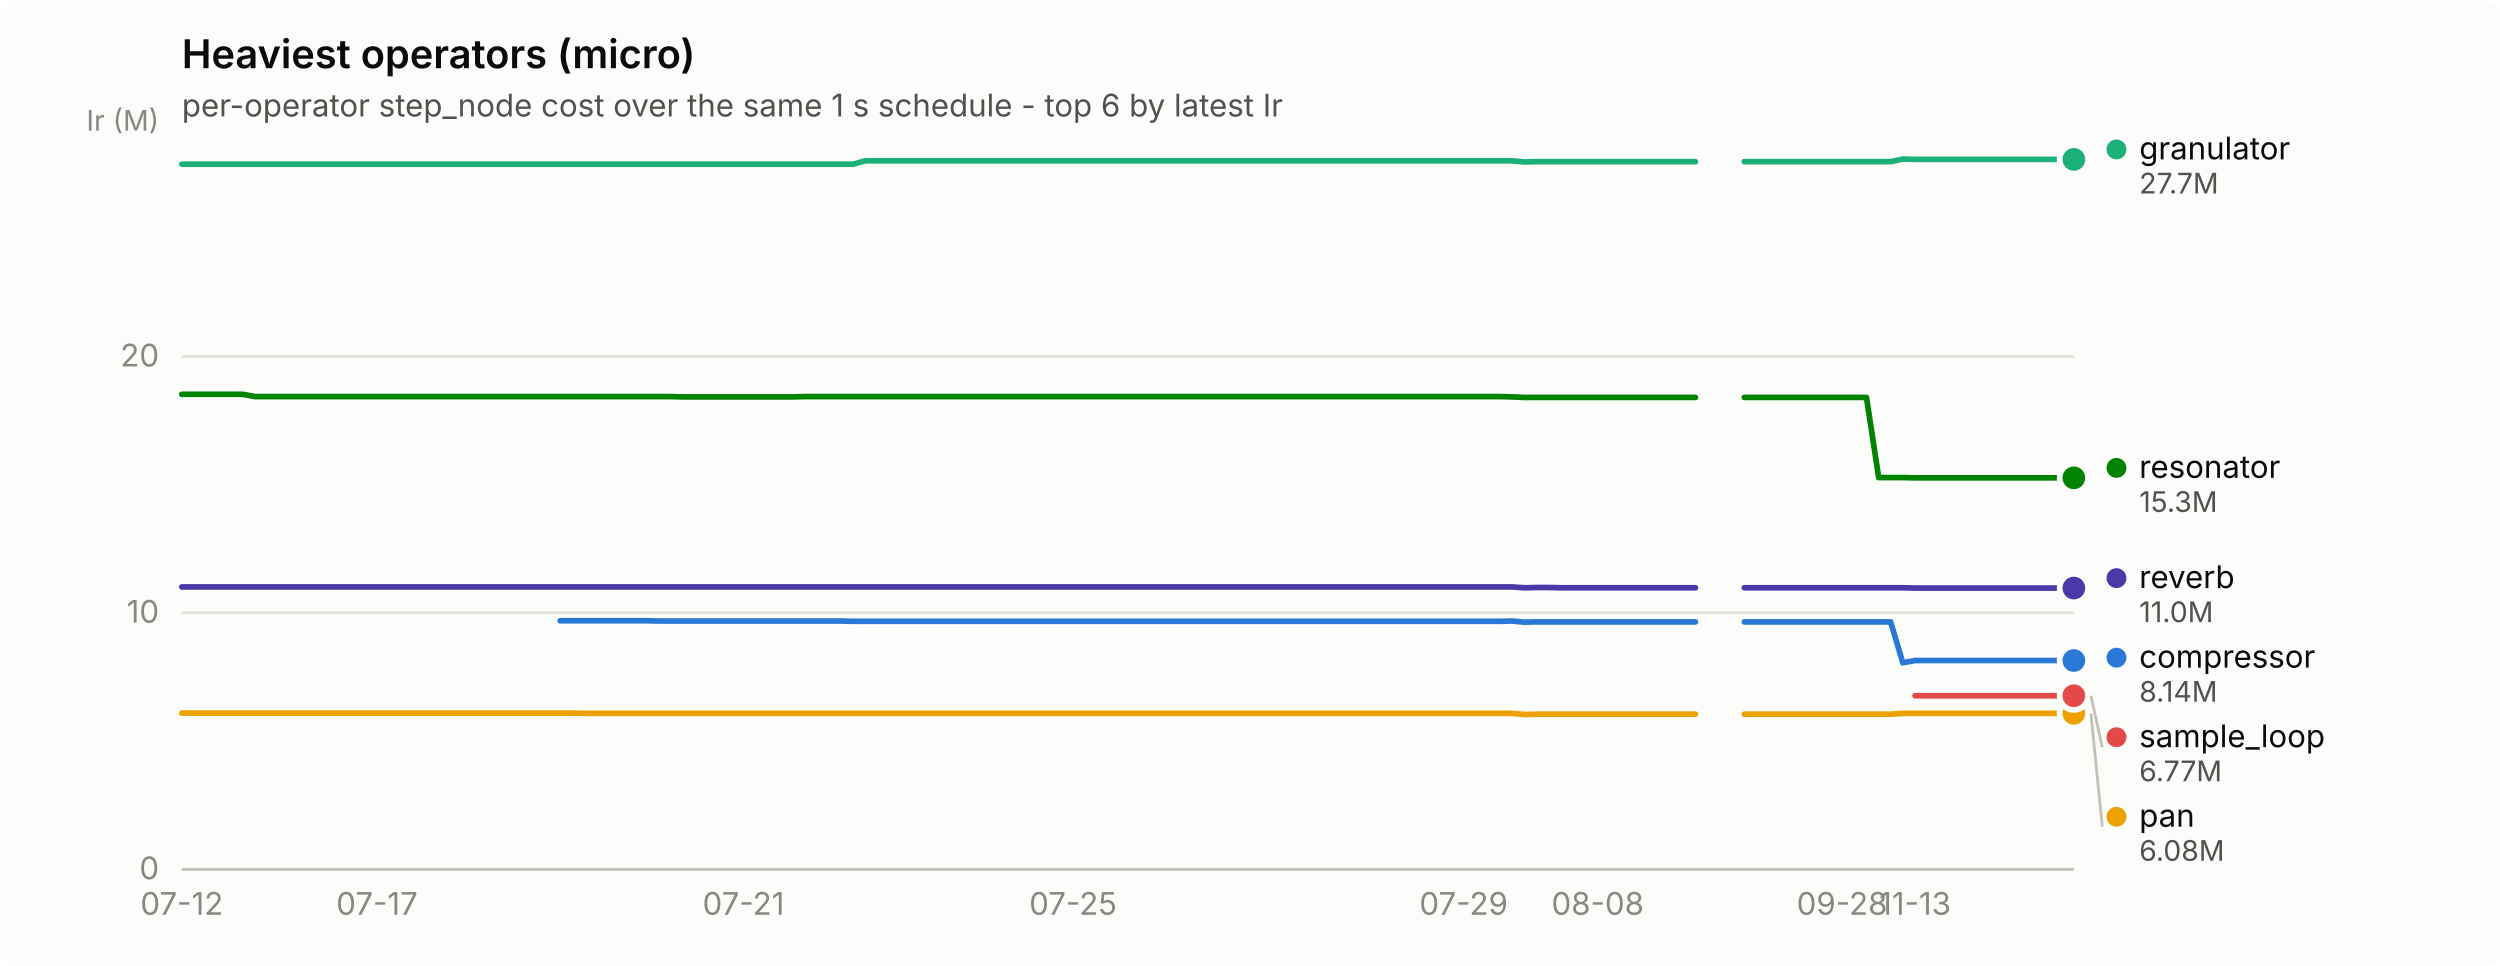
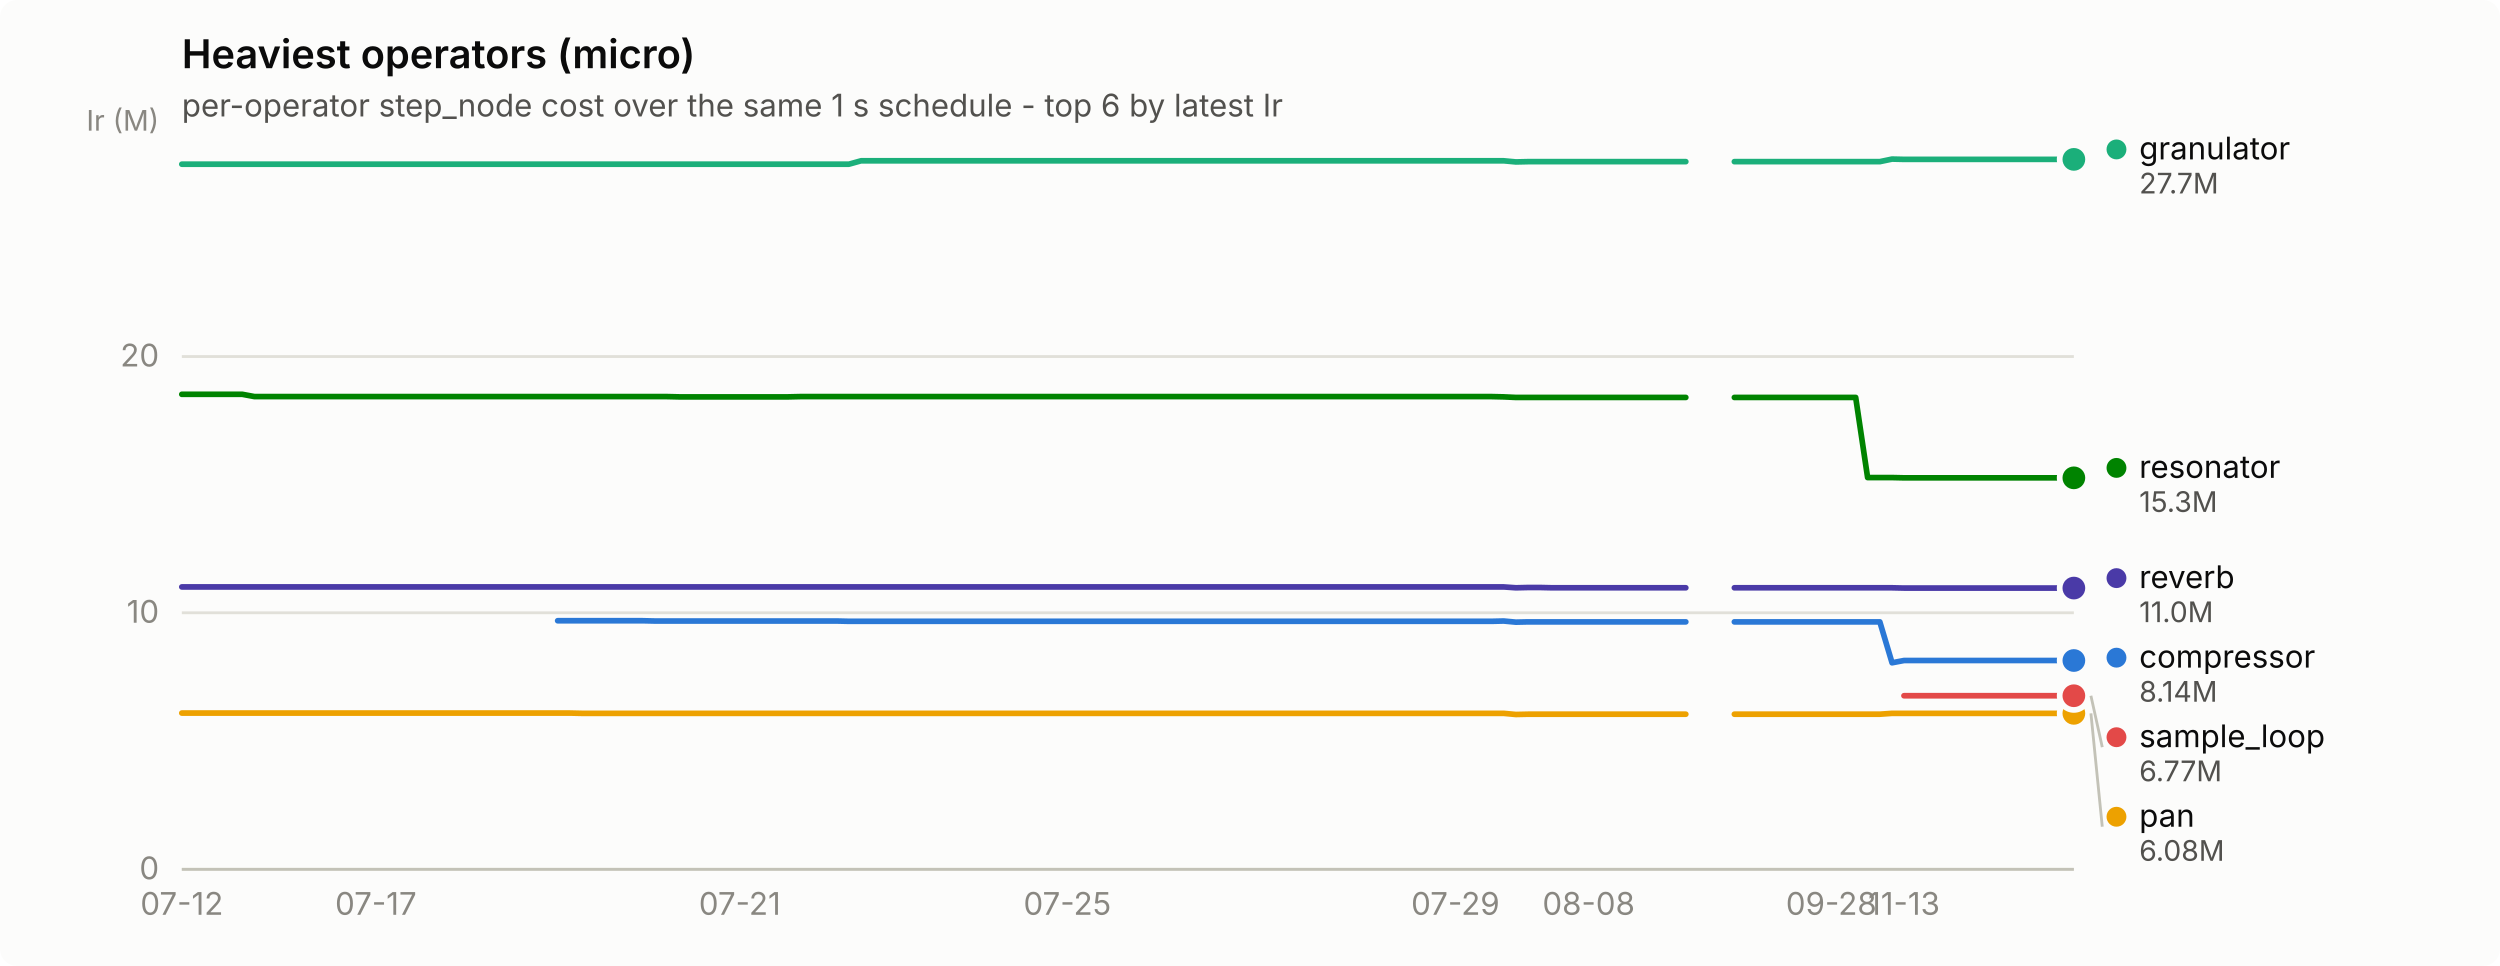
<svg xmlns="http://www.w3.org/2000/svg" width="880" height="340" viewBox="0 0 880 340" role="img" aria-label="Heaviest operators (micro)">
  <rect width="880" height="340" rx="6" fill="#fcfcfb" />
  <text x="64" y="24" font-family="system-ui, -apple-system, &quot;Segoe UI&quot;, sans-serif" font-size="14" font-weight="600" fill="#0b0b0b">Heaviest operators (micro)</text>
  <text x="64" y="41" font-family="system-ui, -apple-system, &quot;Segoe UI&quot;, sans-serif" font-size="11" fill="#52514e">per-operator step_node cost over the same 1 s schedule - top 6 by latest Ir</text>
  <line x1="64" y1="306.0" x2="730" y2="306.0" stroke="#e1e0d9" stroke-width="1" />
  <text x="56" y="309.5" text-anchor="end" font-family="system-ui, -apple-system, &quot;Segoe UI&quot;, sans-serif" font-size="11" style="font-variant-numeric: tabular-nums" fill="#898781">0</text>
  <line x1="64" y1="215.7" x2="730" y2="215.7" stroke="#e1e0d9" stroke-width="1" />
  <text x="56" y="219.2" text-anchor="end" font-family="system-ui, -apple-system, &quot;Segoe UI&quot;, sans-serif" font-size="11" style="font-variant-numeric: tabular-nums" fill="#898781">10</text>
  <line x1="64" y1="125.5" x2="730" y2="125.5" stroke="#e1e0d9" stroke-width="1" />
  <text x="56" y="129.0" text-anchor="end" font-family="system-ui, -apple-system, &quot;Segoe UI&quot;, sans-serif" font-size="11" style="font-variant-numeric: tabular-nums" fill="#898781">20</text>
  <text x="56" y="46" text-anchor="end" font-family="system-ui, -apple-system, &quot;Segoe UI&quot;, sans-serif" font-size="10" fill="#898781">Ir (M)</text>
  <line x1="64" y1="306" x2="730" y2="306" stroke="#c3c2b7" stroke-width="1" />
  <text x="64.0" y="322" text-anchor="middle" font-family="system-ui, -apple-system, &quot;Segoe UI&quot;, sans-serif" font-size="11" style="font-variant-numeric: tabular-nums" fill="#898781">07-12</text>
-   <text x="132.7" y="322" text-anchor="middle" font-family="system-ui, -apple-system, &quot;Segoe UI&quot;, sans-serif" font-size="11" style="font-variant-numeric: tabular-nums" fill="#898781">07-17</text>
-   <text x="261.7" y="322" text-anchor="middle" font-family="system-ui, -apple-system, &quot;Segoe UI&quot;, sans-serif" font-size="11" style="font-variant-numeric: tabular-nums" fill="#898781">07-21</text>
-   <text x="377.7" y="322" text-anchor="middle" font-family="system-ui, -apple-system, &quot;Segoe UI&quot;, sans-serif" font-size="11" style="font-variant-numeric: tabular-nums" fill="#898781">07-25</text>
-   <text x="515.2" y="322" text-anchor="middle" font-family="system-ui, -apple-system, &quot;Segoe UI&quot;, sans-serif" font-size="11" style="font-variant-numeric: tabular-nums" fill="#898781">07-29</text>
-   <text x="562.4" y="322" text-anchor="middle" font-family="system-ui, -apple-system, &quot;Segoe UI&quot;, sans-serif" font-size="11" style="font-variant-numeric: tabular-nums" fill="#898781">08-08</text>
-   <text x="648.4" y="322" text-anchor="middle" font-family="system-ui, -apple-system, &quot;Segoe UI&quot;, sans-serif" font-size="11" style="font-variant-numeric: tabular-nums" fill="#898781">09-28</text>
-   <text x="674.1" y="322" text-anchor="middle" font-family="system-ui, -apple-system, &quot;Segoe UI&quot;, sans-serif" font-size="11" style="font-variant-numeric: tabular-nums" fill="#898781">11-13</text>
-   <path d="M197.2,218.5 L201.5,218.5 L205.8,218.5 L210.1,218.5 L214.4,218.5 L218.7,218.5 L223.0,218.5 L227.3,218.5 L231.6,218.6 L235.9,218.6 L240.2,218.6 L244.5,218.6 L248.8,218.6 L253.1,218.6 L257.4,218.6 L261.7,218.6 L265.9,218.6 L270.2,218.6 L274.5,218.6 L278.8,218.6 L283.1,218.6 L287.4,218.6 L291.7,218.6 L296.0,218.6 L300.3,218.7 L304.6,218.7 L308.9,218.7 L313.2,218.7 L317.5,218.7 L321.8,218.7 L326.1,218.7 L330.4,218.7 L334.7,218.7 L339.0,218.7 L343.3,218.7 L347.6,218.7 L351.9,218.7 L356.2,218.7 L360.5,218.7 L364.8,218.7 L369.1,218.7 L373.4,218.7 L377.7,218.7 L382.0,218.7 L386.3,218.7 L390.6,218.7 L394.9,218.7 L399.1,218.7 L403.4,218.7 L407.7,218.7 L412.0,218.7 L416.3,218.7 L420.6,218.7 L424.9,218.7 L429.2,218.7 L433.5,218.7 L437.8,218.7 L442.1,218.7 L446.4,218.7 L450.7,218.7 L455.0,218.7 L459.3,218.7 L463.6,218.7 L467.9,218.7 L472.2,218.7 L476.5,218.7 L480.8,218.7 L485.1,218.7 L489.4,218.7 L493.7,218.7 L498.0,218.7 L502.3,218.7 L506.6,218.7 L510.9,218.7 L515.2,218.7 L519.5,218.7 L523.8,218.7 L528.1,218.7 L532.3,218.6 L536.6,219.0 L540.9,218.9 L545.2,218.9 L549.5,218.9 L553.8,218.9 L558.1,218.9 L562.4,218.9 L566.7,218.9 L571.0,218.9 L575.3,218.9 L579.6,218.9 L583.9,218.9 L588.2,218.9 L592.5,218.9 L596.8,218.9" fill="none" stroke="#2a78d6" stroke-width="2" stroke-linejoin="round" stroke-linecap="round" />
-   <path d="M614.0,218.9 L618.3,218.9 L622.6,218.9 L626.9,218.9 L631.2,218.9 L635.5,218.9 L639.8,218.9 L644.1,218.9 L648.4,218.9 L652.7,218.9 L657.0,218.9 L661.3,218.9 L665.5,218.9 L669.8,233.3 L674.1,232.5 L678.4,232.5 L682.7,232.5 L687.0,232.5 L691.3,232.5 L695.6,232.5 L699.9,232.5 L704.2,232.5 L708.5,232.5 L712.8,232.5 L717.1,232.5 L721.4,232.5 L725.7,232.5 L730.0,232.5" fill="none" stroke="#2a78d6" stroke-width="2" stroke-linejoin="round" stroke-linecap="round" />
+   <text x="132.3" y="322" text-anchor="middle" font-family="system-ui, -apple-system, &quot;Segoe UI&quot;, sans-serif" font-size="11" style="font-variant-numeric: tabular-nums" fill="#898781">07-17</text>
+   <text x="260.4" y="322" text-anchor="middle" font-family="system-ui, -apple-system, &quot;Segoe UI&quot;, sans-serif" font-size="11" style="font-variant-numeric: tabular-nums" fill="#898781">07-21</text>
+   <text x="375.7" y="322" text-anchor="middle" font-family="system-ui, -apple-system, &quot;Segoe UI&quot;, sans-serif" font-size="11" style="font-variant-numeric: tabular-nums" fill="#898781">07-25</text>
+   <text x="512.3" y="322" text-anchor="middle" font-family="system-ui, -apple-system, &quot;Segoe UI&quot;, sans-serif" font-size="11" style="font-variant-numeric: tabular-nums" fill="#898781">07-29</text>
+   <text x="559.2" y="322" text-anchor="middle" font-family="system-ui, -apple-system, &quot;Segoe UI&quot;, sans-serif" font-size="11" style="font-variant-numeric: tabular-nums" fill="#898781">08-08</text>
+   <text x="644.6" y="322" text-anchor="middle" font-family="system-ui, -apple-system, &quot;Segoe UI&quot;, sans-serif" font-size="11" style="font-variant-numeric: tabular-nums" fill="#898781">09-28</text>
+   <text x="670.2" y="322" text-anchor="middle" font-family="system-ui, -apple-system, &quot;Segoe UI&quot;, sans-serif" font-size="11" style="font-variant-numeric: tabular-nums" fill="#898781">11-13</text>
+   <path d="M196.3,218.5 L200.6,218.5 L204.9,218.5 L209.2,218.5 L213.4,218.5 L217.7,218.5 L222.0,218.5 L226.2,218.5 L230.5,218.6 L234.8,218.6 L239.0,218.6 L243.3,218.6 L247.6,218.6 L251.8,218.6 L256.1,218.6 L260.4,218.6 L264.7,218.6 L268.9,218.6 L273.2,218.6 L277.5,218.6 L281.7,218.6 L286.0,218.6 L290.3,218.6 L294.5,218.6 L298.8,218.7 L303.1,218.7 L307.3,218.7 L311.6,218.7 L315.9,218.7 L320.2,218.7 L324.4,218.7 L328.7,218.7 L333.0,218.7 L337.2,218.7 L341.5,218.7 L345.8,218.7 L350.0,218.7 L354.3,218.7 L358.6,218.7 L362.8,218.7 L367.1,218.7 L371.4,218.7 L375.7,218.7 L379.9,218.7 L384.2,218.7 L388.5,218.7 L392.7,218.7 L397.0,218.7 L401.3,218.7 L405.5,218.7 L409.8,218.7 L414.1,218.7 L418.3,218.7 L422.6,218.7 L426.9,218.7 L431.2,218.7 L435.4,218.7 L439.7,218.7 L444.0,218.7 L448.2,218.7 L452.5,218.7 L456.8,218.7 L461.0,218.7 L465.3,218.7 L469.6,218.7 L473.8,218.7 L478.1,218.7 L482.4,218.7 L486.7,218.7 L490.9,218.7 L495.2,218.7 L499.5,218.7 L503.7,218.7 L508.0,218.7 L512.3,218.7 L516.5,218.7 L520.8,218.7 L525.1,218.7 L529.3,218.6 L533.6,219.0 L537.9,218.9 L542.2,218.9 L546.4,218.9 L550.7,218.9 L555.0,218.9 L559.2,218.9 L563.5,218.9 L567.8,218.9 L572.0,218.9 L576.3,218.9 L580.6,218.9 L584.8,218.9 L589.1,218.9 L593.4,218.9" fill="none" stroke="#2a78d6" stroke-width="2" stroke-linejoin="round" stroke-linecap="round" />
+   <path d="M610.5,218.9 L614.7,218.9 L619.0,218.9 L623.3,218.9 L627.5,218.9 L631.8,218.9 L636.1,218.9 L640.3,218.9 L644.6,218.9 L648.9,218.9 L653.2,218.9 L657.4,218.9 L661.7,218.9 L666.0,233.3 L670.2,232.5 L674.5,232.5 L678.8,232.5 L683.0,232.5 L687.3,232.5 L691.6,232.5 L695.8,232.5 L700.1,232.5 L704.4,232.5 L708.7,232.5 L712.9,232.5 L717.2,232.5 L721.5,232.5 L725.7,232.5 L730.0,232.5" fill="none" stroke="#2a78d6" stroke-width="2" stroke-linejoin="round" stroke-linecap="round" />
  <circle cx="730.0" cy="232.5" r="6" fill="#fcfcfb" />
  <circle cx="730.0" cy="232.5" r="4" fill="#2a78d6" />
-   <path d="M64.0,57.8 L68.3,57.8 L72.6,57.8 L76.9,57.8 L81.2,57.8 L85.5,57.8 L89.8,57.8 L94.1,57.8 L98.4,57.8 L102.7,57.8 L107.0,57.8 L111.3,57.8 L115.6,57.8 L119.9,57.8 L124.2,57.8 L128.5,57.8 L132.7,57.8 L137.0,57.8 L141.3,57.8 L145.6,57.8 L149.9,57.8 L154.2,57.8 L158.5,57.8 L162.8,57.8 L167.1,57.8 L171.4,57.8 L175.7,57.8 L180.0,57.8 L184.3,57.8 L188.6,57.8 L192.9,57.8 L197.2,57.8 L201.5,57.8 L205.8,57.8 L210.1,57.8 L214.4,57.8 L218.7,57.8 L223.0,57.8 L227.3,57.8 L231.6,57.8 L235.9,57.8 L240.2,57.8 L244.5,57.8 L248.8,57.8 L253.1,57.8 L257.4,57.8 L261.7,57.8 L265.9,57.8 L270.2,57.8 L274.5,57.8 L278.8,57.8 L283.1,57.8 L287.4,57.8 L291.7,57.8 L296.0,57.8 L300.3,57.8 L304.6,56.6 L308.9,56.6 L313.2,56.6 L317.5,56.6 L321.8,56.6 L326.1,56.6 L330.4,56.6 L334.7,56.6 L339.0,56.6 L343.3,56.6 L347.6,56.6 L351.9,56.6 L356.2,56.6 L360.5,56.6 L364.8,56.6 L369.1,56.6 L373.4,56.6 L377.7,56.6 L382.0,56.6 L386.3,56.6 L390.6,56.6 L394.9,56.6 L399.1,56.6 L403.4,56.6 L407.7,56.6 L412.0,56.6 L416.3,56.6 L420.6,56.6 L424.9,56.6 L429.2,56.6 L433.5,56.6 L437.8,56.6 L442.1,56.6 L446.4,56.6 L450.7,56.6 L455.0,56.6 L459.3,56.6 L463.6,56.6 L467.9,56.6 L472.2,56.6 L476.5,56.6 L480.8,56.6 L485.1,56.6 L489.4,56.6 L493.7,56.6 L498.0,56.6 L502.3,56.6 L506.6,56.6 L510.9,56.6 L515.2,56.6 L519.5,56.6 L523.8,56.6 L528.1,56.6 L532.3,56.6 L536.6,57.0 L540.9,56.9 L545.2,56.9 L549.5,56.9 L553.8,56.9 L558.1,56.9 L562.4,56.9 L566.7,56.9 L571.0,56.9 L575.3,56.9 L579.6,56.9 L583.9,56.9 L588.2,56.9 L592.5,56.9 L596.8,56.9" fill="none" stroke="#1baf7a" stroke-width="2" stroke-linejoin="round" stroke-linecap="round" />
-   <path d="M614.0,56.9 L618.3,56.9 L622.6,56.9 L626.9,56.9 L631.2,56.9 L635.5,56.9 L639.8,56.9 L644.1,56.9 L648.4,56.9 L652.7,56.9 L657.0,56.9 L661.3,56.9 L665.5,56.9 L669.8,56.0 L674.1,56.1 L678.4,56.1 L682.7,56.1 L687.0,56.1 L691.3,56.1 L695.6,56.1 L699.9,56.1 L704.2,56.1 L708.5,56.1 L712.8,56.1 L717.1,56.1 L721.4,56.1 L725.7,56.1 L730.0,56.1" fill="none" stroke="#1baf7a" stroke-width="2" stroke-linejoin="round" stroke-linecap="round" />
+   <path d="M64.0,57.8 L68.3,57.8 L72.5,57.8 L76.8,57.8 L81.1,57.8 L85.3,57.8 L89.6,57.8 L93.9,57.8 L98.2,57.8 L102.4,57.8 L106.7,57.8 L111.0,57.8 L115.2,57.8 L119.5,57.8 L123.8,57.8 L128.0,57.8 L132.3,57.8 L136.6,57.8 L140.8,57.8 L145.1,57.8 L149.4,57.8 L153.7,57.8 L157.9,57.8 L162.2,57.8 L166.5,57.8 L170.7,57.8 L175.0,57.8 L179.3,57.8 L183.5,57.8 L187.8,57.8 L192.1,57.8 L196.3,57.8 L200.6,57.8 L204.9,57.8 L209.2,57.8 L213.4,57.8 L217.7,57.8 L222.0,57.8 L226.2,57.8 L230.5,57.8 L234.8,57.8 L239.0,57.8 L243.3,57.8 L247.6,57.8 L251.8,57.8 L256.1,57.8 L260.4,57.8 L264.7,57.8 L268.9,57.8 L273.2,57.8 L277.5,57.8 L281.7,57.8 L286.0,57.8 L290.3,57.8 L294.5,57.8 L298.8,57.8 L303.1,56.6 L307.3,56.6 L311.6,56.6 L315.9,56.6 L320.2,56.6 L324.4,56.6 L328.7,56.6 L333.0,56.6 L337.2,56.6 L341.5,56.6 L345.8,56.6 L350.0,56.6 L354.3,56.6 L358.6,56.6 L362.8,56.6 L367.1,56.6 L371.4,56.6 L375.7,56.6 L379.9,56.6 L384.2,56.6 L388.5,56.6 L392.7,56.6 L397.0,56.6 L401.3,56.6 L405.5,56.6 L409.8,56.6 L414.1,56.6 L418.3,56.6 L422.6,56.6 L426.9,56.6 L431.2,56.6 L435.4,56.6 L439.7,56.6 L444.0,56.6 L448.2,56.6 L452.5,56.6 L456.8,56.6 L461.0,56.6 L465.3,56.6 L469.6,56.6 L473.8,56.6 L478.1,56.6 L482.4,56.6 L486.7,56.6 L490.9,56.6 L495.2,56.6 L499.5,56.6 L503.7,56.6 L508.0,56.6 L512.3,56.6 L516.5,56.6 L520.8,56.6 L525.1,56.6 L529.3,56.6 L533.6,57.0 L537.9,56.9 L542.2,56.9 L546.4,56.9 L550.7,56.9 L555.0,56.9 L559.2,56.9 L563.5,56.9 L567.8,56.9 L572.0,56.9 L576.3,56.9 L580.6,56.9 L584.8,56.9 L589.1,56.9 L593.4,56.9" fill="none" stroke="#1baf7a" stroke-width="2" stroke-linejoin="round" stroke-linecap="round" />
+   <path d="M610.5,56.9 L614.7,56.9 L619.0,56.9 L623.3,56.9 L627.5,56.9 L631.8,56.9 L636.1,56.9 L640.3,56.9 L644.6,56.9 L648.9,56.9 L653.2,56.9 L657.4,56.9 L661.7,56.9 L666.0,56.0 L670.2,56.1 L674.5,56.1 L678.8,56.1 L683.0,56.1 L687.3,56.1 L691.6,56.1 L695.8,56.1 L700.1,56.1 L704.4,56.1 L708.7,56.1 L712.9,56.1 L717.2,56.1 L721.5,56.1 L725.7,56.1 L730.0,56.1" fill="none" stroke="#1baf7a" stroke-width="2" stroke-linejoin="round" stroke-linecap="round" />
  <circle cx="730.0" cy="56.1" r="6" fill="#fcfcfb" />
  <circle cx="730.0" cy="56.1" r="4" fill="#1baf7a" />
-   <path d="M64.0,251.0 L68.3,251.0 L72.6,251.0 L76.9,251.0 L81.2,251.0 L85.5,251.0 L89.8,251.0 L94.1,251.0 L98.4,251.0 L102.7,251.0 L107.0,251.0 L111.3,251.0 L115.6,251.0 L119.9,251.0 L124.2,251.0 L128.5,251.0 L132.7,251.0 L137.0,251.0 L141.3,251.0 L145.6,251.0 L149.9,251.0 L154.2,251.0 L158.5,251.0 L162.8,251.0 L167.1,251.0 L171.4,251.0 L175.7,251.0 L180.0,251.0 L184.3,251.0 L188.6,251.0 L192.9,251.0 L197.2,251.0 L201.5,251.0 L205.8,251.1 L210.1,251.1 L214.4,251.1 L218.7,251.1 L223.0,251.1 L227.3,251.1 L231.6,251.1 L235.9,251.1 L240.2,251.1 L244.5,251.1 L248.8,251.1 L253.1,251.1 L257.4,251.1 L261.7,251.1 L265.9,251.1 L270.2,251.1 L274.5,251.1 L278.8,251.1 L283.1,251.1 L287.4,251.1 L291.7,251.1 L296.0,251.1 L300.3,251.1 L304.6,251.1 L308.9,251.1 L313.2,251.1 L317.5,251.1 L321.8,251.1 L326.1,251.1 L330.4,251.1 L334.7,251.1 L339.0,251.1 L343.3,251.1 L347.6,251.1 L351.9,251.1 L356.2,251.1 L360.5,251.1 L364.8,251.1 L369.1,251.1 L373.4,251.1 L377.7,251.1 L382.0,251.1 L386.3,251.1 L390.6,251.1 L394.9,251.1 L399.1,251.1 L403.4,251.1 L407.7,251.1 L412.0,251.1 L416.3,251.1 L420.6,251.1 L424.9,251.1 L429.2,251.1 L433.5,251.1 L437.8,251.1 L442.1,251.1 L446.4,251.1 L450.7,251.1 L455.0,251.1 L459.3,251.1 L463.6,251.1 L467.9,251.1 L472.2,251.1 L476.5,251.1 L480.8,251.1 L485.1,251.1 L489.4,251.1 L493.7,251.1 L498.0,251.1 L502.3,251.1 L506.6,251.1 L510.9,251.1 L515.2,251.1 L519.5,251.1 L523.8,251.1 L528.1,251.1 L532.3,251.1 L536.6,251.5 L540.9,251.4 L545.2,251.4 L549.5,251.4 L553.8,251.4 L558.1,251.4 L562.4,251.4 L566.7,251.4 L571.0,251.4 L575.3,251.4 L579.6,251.4 L583.9,251.4 L588.2,251.4 L592.5,251.4 L596.8,251.4" fill="none" stroke="#eda100" stroke-width="2" stroke-linejoin="round" stroke-linecap="round" />
-   <path d="M614.0,251.4 L618.3,251.4 L622.6,251.4 L626.9,251.4 L631.2,251.4 L635.5,251.4 L639.8,251.4 L644.1,251.4 L648.4,251.4 L652.7,251.4 L657.0,251.4 L661.3,251.4 L665.5,251.4 L669.8,251.1 L674.1,251.1 L678.4,251.1 L682.7,251.1 L687.0,251.1 L691.3,251.1 L695.6,251.1 L699.9,251.1 L704.2,251.1 L708.5,251.1 L712.8,251.1 L717.1,251.1 L721.4,251.1 L725.7,251.1 L730.0,251.1" fill="none" stroke="#eda100" stroke-width="2" stroke-linejoin="round" stroke-linecap="round" />
+   <path d="M64.0,251.0 L68.3,251.0 L72.5,251.0 L76.8,251.0 L81.1,251.0 L85.3,251.0 L89.6,251.0 L93.9,251.0 L98.2,251.0 L102.4,251.0 L106.7,251.0 L111.0,251.0 L115.2,251.0 L119.5,251.0 L123.8,251.0 L128.0,251.0 L132.3,251.0 L136.6,251.0 L140.8,251.0 L145.1,251.0 L149.4,251.0 L153.7,251.0 L157.9,251.0 L162.2,251.0 L166.5,251.0 L170.7,251.0 L175.0,251.0 L179.3,251.0 L183.5,251.0 L187.8,251.0 L192.1,251.0 L196.3,251.0 L200.6,251.0 L204.9,251.1 L209.2,251.1 L213.4,251.1 L217.7,251.1 L222.0,251.1 L226.2,251.1 L230.5,251.1 L234.8,251.1 L239.0,251.1 L243.3,251.1 L247.6,251.1 L251.8,251.1 L256.1,251.1 L260.4,251.1 L264.7,251.1 L268.9,251.1 L273.2,251.1 L277.5,251.1 L281.7,251.1 L286.0,251.1 L290.3,251.1 L294.5,251.1 L298.8,251.1 L303.1,251.1 L307.3,251.1 L311.6,251.1 L315.9,251.1 L320.2,251.1 L324.4,251.1 L328.7,251.1 L333.0,251.1 L337.2,251.1 L341.5,251.1 L345.8,251.1 L350.0,251.1 L354.3,251.1 L358.6,251.1 L362.8,251.1 L367.1,251.1 L371.4,251.1 L375.7,251.1 L379.9,251.1 L384.2,251.1 L388.5,251.1 L392.7,251.1 L397.0,251.1 L401.3,251.1 L405.5,251.1 L409.8,251.1 L414.1,251.1 L418.3,251.1 L422.6,251.1 L426.9,251.1 L431.2,251.1 L435.4,251.1 L439.7,251.1 L444.0,251.1 L448.2,251.1 L452.5,251.1 L456.8,251.1 L461.0,251.1 L465.3,251.1 L469.6,251.1 L473.8,251.1 L478.1,251.1 L482.4,251.1 L486.7,251.1 L490.9,251.1 L495.2,251.1 L499.5,251.1 L503.7,251.1 L508.0,251.1 L512.3,251.1 L516.5,251.1 L520.8,251.1 L525.1,251.1 L529.3,251.1 L533.6,251.5 L537.9,251.4 L542.2,251.4 L546.4,251.4 L550.7,251.4 L555.0,251.4 L559.2,251.4 L563.5,251.4 L567.8,251.4 L572.0,251.4 L576.3,251.4 L580.6,251.4 L584.8,251.4 L589.1,251.4 L593.4,251.4" fill="none" stroke="#eda100" stroke-width="2" stroke-linejoin="round" stroke-linecap="round" />
+   <path d="M610.5,251.4 L614.7,251.4 L619.0,251.4 L623.3,251.4 L627.5,251.4 L631.8,251.4 L636.1,251.4 L640.3,251.4 L644.6,251.4 L648.9,251.4 L653.2,251.4 L657.4,251.4 L661.7,251.4 L666.0,251.1 L670.2,251.1 L674.5,251.1 L678.8,251.1 L683.0,251.1 L687.3,251.1 L691.6,251.1 L695.8,251.1 L700.1,251.1 L704.4,251.1 L708.7,251.1 L712.9,251.1 L717.2,251.1 L721.5,251.1 L725.7,251.1 L730.0,251.1" fill="none" stroke="#eda100" stroke-width="2" stroke-linejoin="round" stroke-linecap="round" />
  <circle cx="730.0" cy="251.1" r="6" fill="#fcfcfb" />
  <circle cx="730.0" cy="251.1" r="4" fill="#eda100" />
-   <path d="M64.0,138.8 L68.3,138.8 L72.6,138.8 L76.9,138.8 L81.2,138.8 L85.5,138.8 L89.8,139.6 L94.1,139.6 L98.4,139.6 L102.7,139.6 L107.0,139.6 L111.3,139.6 L115.6,139.6 L119.9,139.6 L124.2,139.6 L128.5,139.6 L132.7,139.6 L137.0,139.6 L141.3,139.6 L145.6,139.6 L149.9,139.6 L154.2,139.6 L158.5,139.6 L162.8,139.6 L167.1,139.6 L171.4,139.6 L175.7,139.6 L180.0,139.6 L184.3,139.6 L188.6,139.6 L192.9,139.6 L197.2,139.6 L201.5,139.6 L205.8,139.6 L210.1,139.6 L214.4,139.6 L218.7,139.6 L223.0,139.6 L227.3,139.6 L231.6,139.6 L235.9,139.6 L240.2,139.7 L244.5,139.7 L248.8,139.7 L253.1,139.7 L257.4,139.7 L261.7,139.7 L265.9,139.7 L270.2,139.7 L274.5,139.7 L278.8,139.7 L283.1,139.6 L287.4,139.6 L291.7,139.6 L296.0,139.6 L300.3,139.6 L304.6,139.6 L308.9,139.6 L313.2,139.6 L317.5,139.6 L321.8,139.6 L326.1,139.6 L330.4,139.6 L334.7,139.6 L339.0,139.6 L343.3,139.6 L347.6,139.6 L351.9,139.6 L356.2,139.6 L360.5,139.6 L364.8,139.6 L369.1,139.6 L373.4,139.6 L377.7,139.6 L382.0,139.6 L386.3,139.6 L390.6,139.6 L394.9,139.6 L399.1,139.6 L403.4,139.6 L407.7,139.6 L412.0,139.6 L416.3,139.6 L420.6,139.6 L424.9,139.6 L429.2,139.6 L433.5,139.6 L437.8,139.6 L442.1,139.6 L446.4,139.6 L450.7,139.6 L455.0,139.6 L459.3,139.6 L463.6,139.6 L467.9,139.6 L472.2,139.6 L476.5,139.6 L480.8,139.6 L485.1,139.6 L489.4,139.6 L493.7,139.6 L498.0,139.6 L502.3,139.6 L506.6,139.6 L510.9,139.6 L515.2,139.6 L519.5,139.6 L523.8,139.6 L528.1,139.6 L532.3,139.7 L536.6,139.9 L540.9,139.9 L545.2,139.9 L549.5,139.9 L553.8,139.9 L558.1,139.9 L562.4,139.9 L566.7,139.9 L571.0,139.9 L575.3,139.9 L579.6,139.9 L583.9,139.9 L588.2,139.9 L592.5,139.9 L596.8,139.9" fill="none" stroke="#008300" stroke-width="2" stroke-linejoin="round" stroke-linecap="round" />
-   <path d="M614.0,139.9 L618.3,139.9 L622.6,139.9 L626.9,139.9 L631.2,139.9 L635.5,139.9 L639.8,139.9 L644.1,139.9 L648.4,139.9 L652.7,139.9 L657.0,139.9 L661.3,168.1 L665.5,168.1 L669.8,168.1 L674.1,168.2 L678.4,168.2 L682.7,168.2 L687.0,168.2 L691.3,168.2 L695.6,168.2 L699.9,168.2 L704.2,168.2 L708.5,168.2 L712.8,168.2 L717.1,168.2 L721.4,168.2 L725.7,168.2 L730.0,168.2" fill="none" stroke="#008300" stroke-width="2" stroke-linejoin="round" stroke-linecap="round" />
+   <path d="M64.0,138.8 L68.3,138.8 L72.5,138.8 L76.8,138.8 L81.1,138.8 L85.3,138.8 L89.6,139.6 L93.9,139.6 L98.2,139.6 L102.4,139.6 L106.7,139.6 L111.0,139.6 L115.2,139.6 L119.5,139.6 L123.8,139.6 L128.0,139.6 L132.3,139.6 L136.6,139.6 L140.8,139.6 L145.1,139.6 L149.4,139.6 L153.7,139.6 L157.9,139.6 L162.2,139.6 L166.5,139.6 L170.7,139.6 L175.0,139.6 L179.3,139.6 L183.5,139.6 L187.8,139.6 L192.1,139.6 L196.3,139.6 L200.6,139.6 L204.9,139.6 L209.2,139.6 L213.4,139.6 L217.7,139.6 L222.0,139.6 L226.2,139.6 L230.5,139.6 L234.8,139.6 L239.0,139.7 L243.3,139.7 L247.6,139.7 L251.8,139.7 L256.1,139.7 L260.4,139.7 L264.7,139.7 L268.9,139.7 L273.2,139.7 L277.5,139.7 L281.7,139.6 L286.0,139.6 L290.3,139.6 L294.5,139.6 L298.8,139.6 L303.1,139.6 L307.3,139.6 L311.6,139.6 L315.9,139.6 L320.2,139.6 L324.4,139.6 L328.7,139.6 L333.0,139.6 L337.2,139.6 L341.5,139.6 L345.8,139.6 L350.0,139.6 L354.3,139.6 L358.6,139.6 L362.8,139.6 L367.1,139.6 L371.4,139.6 L375.7,139.6 L379.9,139.6 L384.2,139.6 L388.5,139.6 L392.7,139.6 L397.0,139.6 L401.3,139.6 L405.5,139.6 L409.8,139.6 L414.1,139.6 L418.3,139.6 L422.6,139.6 L426.9,139.6 L431.2,139.6 L435.4,139.6 L439.7,139.6 L444.0,139.6 L448.2,139.6 L452.5,139.6 L456.8,139.6 L461.0,139.6 L465.3,139.6 L469.6,139.6 L473.8,139.6 L478.1,139.6 L482.4,139.6 L486.7,139.6 L490.9,139.6 L495.2,139.6 L499.5,139.6 L503.7,139.6 L508.0,139.6 L512.3,139.6 L516.5,139.6 L520.8,139.6 L525.1,139.6 L529.3,139.7 L533.6,139.9 L537.9,139.9 L542.2,139.9 L546.4,139.9 L550.7,139.9 L555.0,139.9 L559.2,139.9 L563.5,139.9 L567.8,139.9 L572.0,139.9 L576.3,139.9 L580.6,139.9 L584.8,139.9 L589.1,139.9 L593.4,139.9" fill="none" stroke="#008300" stroke-width="2" stroke-linejoin="round" stroke-linecap="round" />
+   <path d="M610.5,139.9 L614.7,139.9 L619.0,139.9 L623.3,139.9 L627.5,139.9 L631.8,139.9 L636.1,139.9 L640.3,139.9 L644.6,139.9 L648.9,139.9 L653.2,139.9 L657.4,168.1 L661.7,168.1 L666.0,168.1 L670.2,168.2 L674.5,168.2 L678.8,168.2 L683.0,168.2 L687.3,168.2 L691.6,168.2 L695.8,168.2 L700.1,168.2 L704.4,168.2 L708.7,168.2 L712.9,168.2 L717.2,168.2 L721.5,168.2 L725.7,168.2 L730.0,168.2" fill="none" stroke="#008300" stroke-width="2" stroke-linejoin="round" stroke-linecap="round" />
  <circle cx="730.0" cy="168.2" r="6" fill="#fcfcfb" />
  <circle cx="730.0" cy="168.2" r="4" fill="#008300" />
-   <path d="M64.0,206.6 L68.3,206.6 L72.6,206.6 L76.9,206.6 L81.2,206.6 L85.5,206.6 L89.8,206.6 L94.1,206.6 L98.4,206.6 L102.7,206.6 L107.0,206.6 L111.3,206.6 L115.6,206.6 L119.9,206.6 L124.2,206.6 L128.5,206.6 L132.7,206.6 L137.0,206.6 L141.3,206.6 L145.6,206.6 L149.9,206.6 L154.2,206.6 L158.5,206.6 L162.8,206.6 L167.1,206.6 L171.4,206.6 L175.7,206.6 L180.0,206.6 L184.3,206.6 L188.6,206.6 L192.9,206.6 L197.2,206.6 L201.5,206.6 L205.8,206.6 L210.1,206.6 L214.4,206.6 L218.7,206.6 L223.0,206.6 L227.3,206.6 L231.6,206.6 L235.9,206.6 L240.2,206.6 L244.5,206.6 L248.8,206.6 L253.1,206.6 L257.4,206.6 L261.7,206.6 L265.9,206.6 L270.2,206.6 L274.5,206.6 L278.8,206.6 L283.1,206.6 L287.4,206.6 L291.7,206.6 L296.0,206.6 L300.3,206.6 L304.6,206.6 L308.9,206.6 L313.2,206.6 L317.5,206.6 L321.8,206.6 L326.1,206.6 L330.4,206.6 L334.7,206.6 L339.0,206.6 L343.3,206.6 L347.6,206.6 L351.9,206.6 L356.2,206.6 L360.5,206.6 L364.8,206.6 L369.1,206.6 L373.4,206.6 L377.7,206.6 L382.0,206.6 L386.3,206.6 L390.6,206.6 L394.9,206.6 L399.1,206.6 L403.4,206.6 L407.7,206.6 L412.0,206.6 L416.3,206.6 L420.6,206.6 L424.9,206.6 L429.2,206.6 L433.5,206.6 L437.8,206.6 L442.1,206.6 L446.4,206.6 L450.7,206.6 L455.0,206.6 L459.3,206.6 L463.6,206.6 L467.9,206.6 L472.2,206.6 L476.5,206.6 L480.8,206.6 L485.1,206.6 L489.4,206.6 L493.7,206.6 L498.0,206.6 L502.3,206.6 L506.6,206.6 L510.9,206.6 L515.2,206.6 L519.5,206.6 L523.8,206.6 L528.1,206.6 L532.3,206.6 L536.6,206.9 L540.9,206.8 L545.2,206.8 L549.5,206.9 L553.8,206.9 L558.1,206.9 L562.4,206.9 L566.7,206.9 L571.0,206.9 L575.3,206.9 L579.6,206.9 L583.9,206.9 L588.2,206.9 L592.5,206.9 L596.8,206.9" fill="none" stroke="#4a3aa7" stroke-width="2" stroke-linejoin="round" stroke-linecap="round" />
-   <path d="M614.0,206.9 L618.3,206.9 L622.6,206.9 L626.9,206.9 L631.2,206.9 L635.5,206.9 L639.8,206.9 L644.1,206.9 L648.4,206.9 L652.7,206.9 L657.0,206.9 L661.3,206.9 L665.5,206.9 L669.8,206.9 L674.1,207.0 L678.4,207.0 L682.7,207.0 L687.0,207.0 L691.3,207.0 L695.6,207.0 L699.9,207.0 L704.2,207.0 L708.5,207.0 L712.8,207.0 L717.1,207.0 L721.4,207.0 L725.7,207.0 L730.0,207.0" fill="none" stroke="#4a3aa7" stroke-width="2" stroke-linejoin="round" stroke-linecap="round" />
+   <path d="M64.0,206.6 L68.3,206.6 L72.5,206.6 L76.8,206.6 L81.1,206.6 L85.3,206.6 L89.6,206.6 L93.9,206.6 L98.2,206.6 L102.4,206.6 L106.7,206.6 L111.0,206.6 L115.2,206.6 L119.5,206.6 L123.8,206.6 L128.0,206.6 L132.3,206.6 L136.6,206.6 L140.8,206.6 L145.1,206.6 L149.4,206.6 L153.7,206.6 L157.9,206.6 L162.2,206.6 L166.5,206.6 L170.7,206.6 L175.0,206.6 L179.3,206.6 L183.5,206.6 L187.8,206.6 L192.1,206.6 L196.3,206.6 L200.6,206.6 L204.9,206.6 L209.2,206.6 L213.4,206.6 L217.7,206.6 L222.0,206.6 L226.2,206.6 L230.5,206.6 L234.8,206.6 L239.0,206.6 L243.3,206.6 L247.6,206.6 L251.8,206.6 L256.1,206.6 L260.4,206.6 L264.7,206.6 L268.9,206.6 L273.2,206.6 L277.5,206.6 L281.7,206.6 L286.0,206.6 L290.3,206.6 L294.5,206.6 L298.8,206.6 L303.1,206.6 L307.3,206.6 L311.6,206.6 L315.9,206.6 L320.2,206.6 L324.4,206.6 L328.7,206.6 L333.0,206.6 L337.2,206.6 L341.5,206.6 L345.8,206.6 L350.0,206.6 L354.3,206.6 L358.6,206.6 L362.8,206.6 L367.1,206.6 L371.4,206.6 L375.7,206.6 L379.9,206.6 L384.2,206.6 L388.5,206.6 L392.7,206.6 L397.0,206.6 L401.3,206.6 L405.5,206.6 L409.8,206.6 L414.1,206.6 L418.3,206.6 L422.6,206.6 L426.9,206.6 L431.2,206.6 L435.4,206.6 L439.7,206.6 L444.0,206.6 L448.2,206.6 L452.5,206.6 L456.8,206.6 L461.0,206.6 L465.3,206.6 L469.6,206.6 L473.8,206.6 L478.1,206.6 L482.4,206.6 L486.7,206.6 L490.9,206.6 L495.2,206.6 L499.5,206.6 L503.7,206.6 L508.0,206.6 L512.3,206.6 L516.5,206.6 L520.8,206.6 L525.1,206.6 L529.3,206.6 L533.6,206.9 L537.9,206.8 L542.2,206.8 L546.4,206.9 L550.7,206.9 L555.0,206.9 L559.2,206.9 L563.5,206.9 L567.8,206.9 L572.0,206.9 L576.3,206.9 L580.6,206.9 L584.8,206.9 L589.1,206.9 L593.4,206.9" fill="none" stroke="#4a3aa7" stroke-width="2" stroke-linejoin="round" stroke-linecap="round" />
+   <path d="M610.5,206.9 L614.7,206.9 L619.0,206.9 L623.3,206.9 L627.5,206.9 L631.8,206.9 L636.1,206.9 L640.3,206.9 L644.6,206.9 L648.9,206.9 L653.2,206.9 L657.4,206.9 L661.7,206.9 L666.0,206.9 L670.2,207.0 L674.5,207.0 L678.8,207.0 L683.0,207.0 L687.3,207.0 L691.6,207.0 L695.8,207.0 L700.1,207.0 L704.4,207.0 L708.7,207.0 L712.9,207.0 L717.2,207.0 L721.5,207.0 L725.7,207.0 L730.0,207.0" fill="none" stroke="#4a3aa7" stroke-width="2" stroke-linejoin="round" stroke-linecap="round" />
  <circle cx="730.0" cy="207.0" r="6" fill="#fcfcfb" />
  <circle cx="730.0" cy="207.0" r="4" fill="#4a3aa7" />
-   <path d="M674.1,244.9 L678.4,244.9 L682.7,244.9 L687.0,244.9 L691.3,244.9 L695.6,244.9 L699.9,244.9 L704.2,244.9 L708.5,244.9 L712.8,244.9 L717.1,244.9 L721.4,244.9 L725.7,244.9 L730.0,244.9" fill="none" stroke="#e34948" stroke-width="2" stroke-linejoin="round" stroke-linecap="round" />
+   <path d="M670.2,244.9 L674.5,244.9 L678.8,244.9 L683.0,244.9 L687.3,244.9 L691.6,244.9 L695.8,244.9 L700.1,244.9 L704.4,244.9 L708.7,244.9 L712.9,244.9 L717.2,244.9 L721.5,244.9 L725.7,244.9 L730.0,244.9" fill="none" stroke="#e34948" stroke-width="2" stroke-linejoin="round" stroke-linecap="round" />
  <circle cx="730.0" cy="244.9" r="6" fill="#fcfcfb" />
  <circle cx="730.0" cy="244.9" r="4" fill="#e34948" />
  <circle cx="745.0" cy="52.6" r="3.5" fill="#1baf7a" />
  <text x="753.0" y="56.1" font-family="system-ui, -apple-system, &quot;Segoe UI&quot;, sans-serif" font-size="11" fill="#0b0b0b">granulator</text>
  <text x="753.0" y="68.1" font-family="system-ui, -apple-system, &quot;Segoe UI&quot;, sans-serif" font-size="10" style="font-variant-numeric: tabular-nums" fill="#52514e">27.7M</text>
  <circle cx="745.0" cy="164.7" r="3.5" fill="#008300" />
  <text x="753.0" y="168.2" font-family="system-ui, -apple-system, &quot;Segoe UI&quot;, sans-serif" font-size="11" fill="#0b0b0b">resonator</text>
  <text x="753.0" y="180.2" font-family="system-ui, -apple-system, &quot;Segoe UI&quot;, sans-serif" font-size="10" style="font-variant-numeric: tabular-nums" fill="#52514e">15.3M</text>
  <circle cx="745.0" cy="203.5" r="3.5" fill="#4a3aa7" />
  <text x="753.0" y="207.0" font-family="system-ui, -apple-system, &quot;Segoe UI&quot;, sans-serif" font-size="11" fill="#0b0b0b">reverb</text>
  <text x="753.0" y="219.0" font-family="system-ui, -apple-system, &quot;Segoe UI&quot;, sans-serif" font-size="10" style="font-variant-numeric: tabular-nums" fill="#52514e">11.0M</text>
  <circle cx="745.0" cy="231.5" r="3.5" fill="#2a78d6" />
  <text x="753.0" y="235.0" font-family="system-ui, -apple-system, &quot;Segoe UI&quot;, sans-serif" font-size="11" fill="#0b0b0b">compressor</text>
  <text x="753.0" y="247.0" font-family="system-ui, -apple-system, &quot;Segoe UI&quot;, sans-serif" font-size="10" style="font-variant-numeric: tabular-nums" fill="#52514e">8.14M</text>
  <line x1="736.0" y1="244.9" x2="740.0" y2="263.0" stroke="#c3c2b7" stroke-width="1" />
  <circle cx="745.0" cy="259.5" r="3.5" fill="#e34948" />
  <text x="753.0" y="263.0" font-family="system-ui, -apple-system, &quot;Segoe UI&quot;, sans-serif" font-size="11" fill="#0b0b0b">sample_loop</text>
  <text x="753.0" y="275.0" font-family="system-ui, -apple-system, &quot;Segoe UI&quot;, sans-serif" font-size="10" style="font-variant-numeric: tabular-nums" fill="#52514e">6.77M</text>
  <line x1="736.0" y1="251.1" x2="740.0" y2="291.0" stroke="#c3c2b7" stroke-width="1" />
  <circle cx="745.0" cy="287.5" r="3.5" fill="#eda100" />
  <text x="753.0" y="291.0" font-family="system-ui, -apple-system, &quot;Segoe UI&quot;, sans-serif" font-size="11" fill="#0b0b0b">pan</text>
  <text x="753.0" y="303.0" font-family="system-ui, -apple-system, &quot;Segoe UI&quot;, sans-serif" font-size="10" style="font-variant-numeric: tabular-nums" fill="#52514e">6.08M</text>
</svg>
